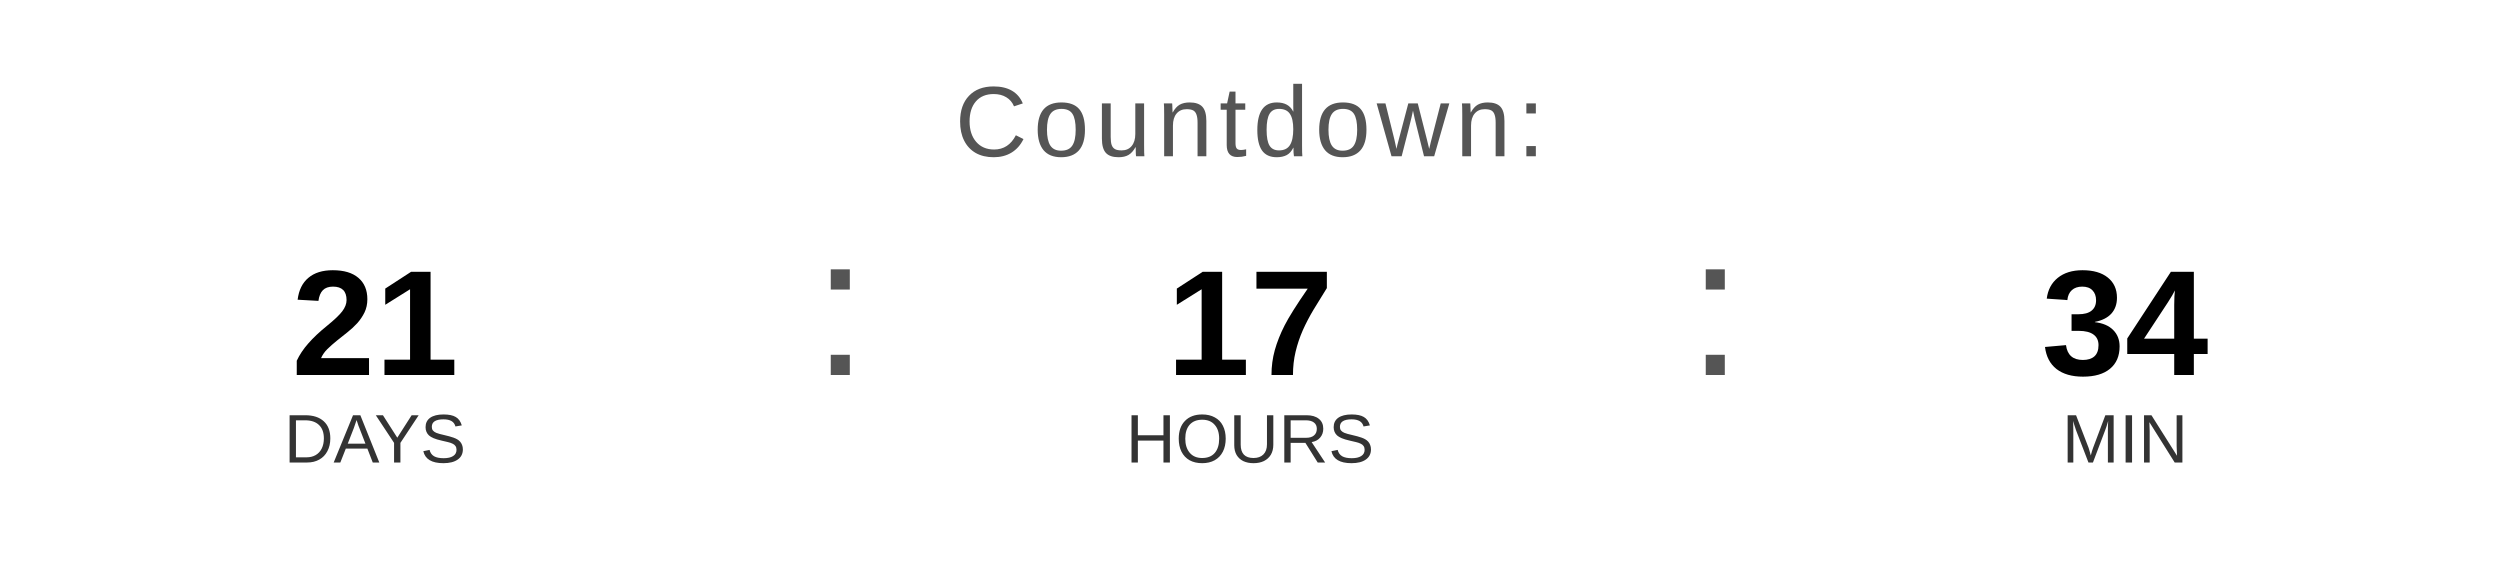
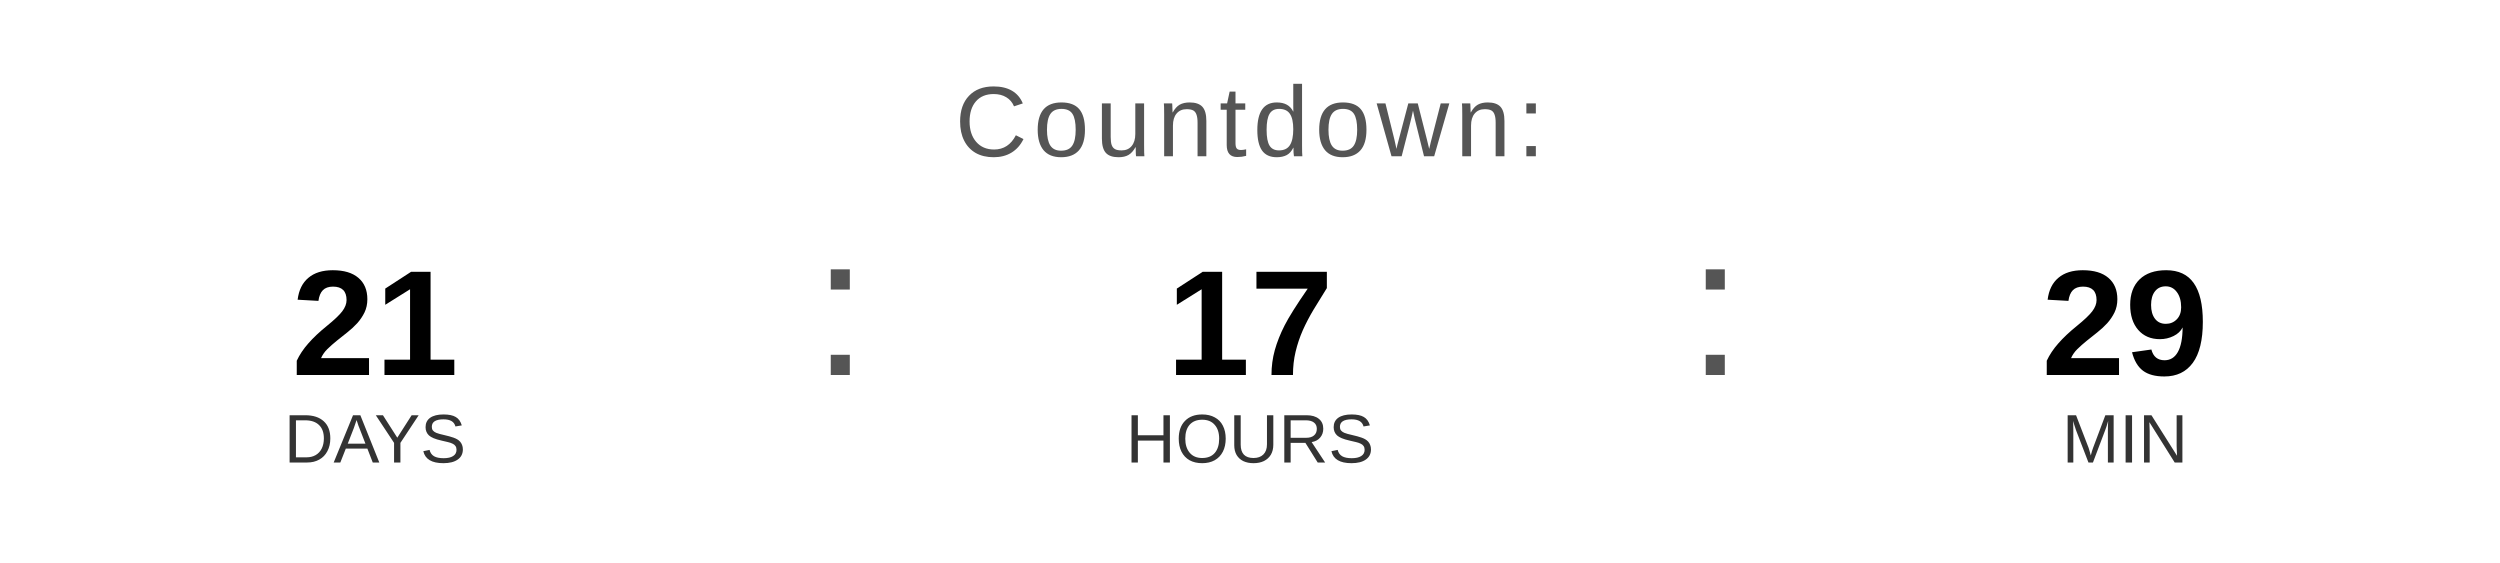
<svg xmlns="http://www.w3.org/2000/svg" width="400" height="90" viewBox="0 0 400 90">
  <text x="200" y="25" font-family="Arial, Helvetica, sans-serif" font-size="16" fill="#555555" text-anchor="middle" letter-spacing="1">
    Countdown:
  </text>
  <text x="60" y="60" font-family="Arial, Helvetica, sans-serif" font-size="24" font-weight="bold" fill="#000000" text-anchor="middle">21</text>
  <text x="60" y="74" font-family="Arial, Helvetica, sans-serif" font-size="11" fill="#333333" text-anchor="middle">DAYS</text>
  <text x="130" y="60" font-family="Arial, sans-serif" font-size="32" fill="#555555">:</text>
  <text x="200" y="60" font-family="Arial, Helvetica, sans-serif" font-size="24" font-weight="bold" fill="#000000" text-anchor="middle">17</text>
  <text x="200" y="74" font-family="Arial, Helvetica, sans-serif" font-size="11" fill="#333333" text-anchor="middle">HOURS</text>
  <text x="270" y="60" font-family="Arial, sans-serif" font-size="32" fill="#555555">:</text>
-   <text x="340" y="60" font-family="Arial, Helvetica, sans-serif" font-size="24" font-weight="bold" fill="#000000" text-anchor="middle">34</text>
+   <text x="340" y="60" font-family="Arial, Helvetica, sans-serif" font-size="24" font-weight="bold" fill="#000000" text-anchor="middle">29</text>
  <text x="340" y="74" font-family="Arial, Helvetica, sans-serif" font-size="11" fill="#333333" text-anchor="middle">MIN</text>
</svg>
